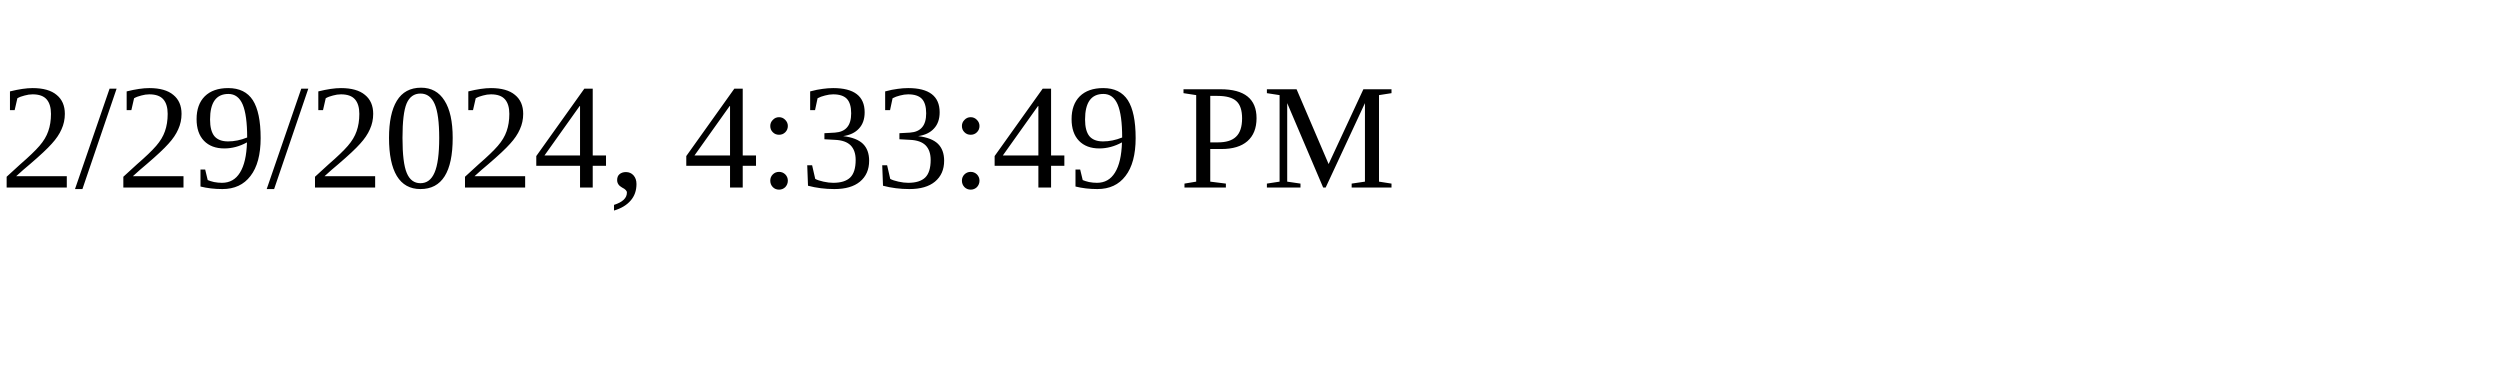
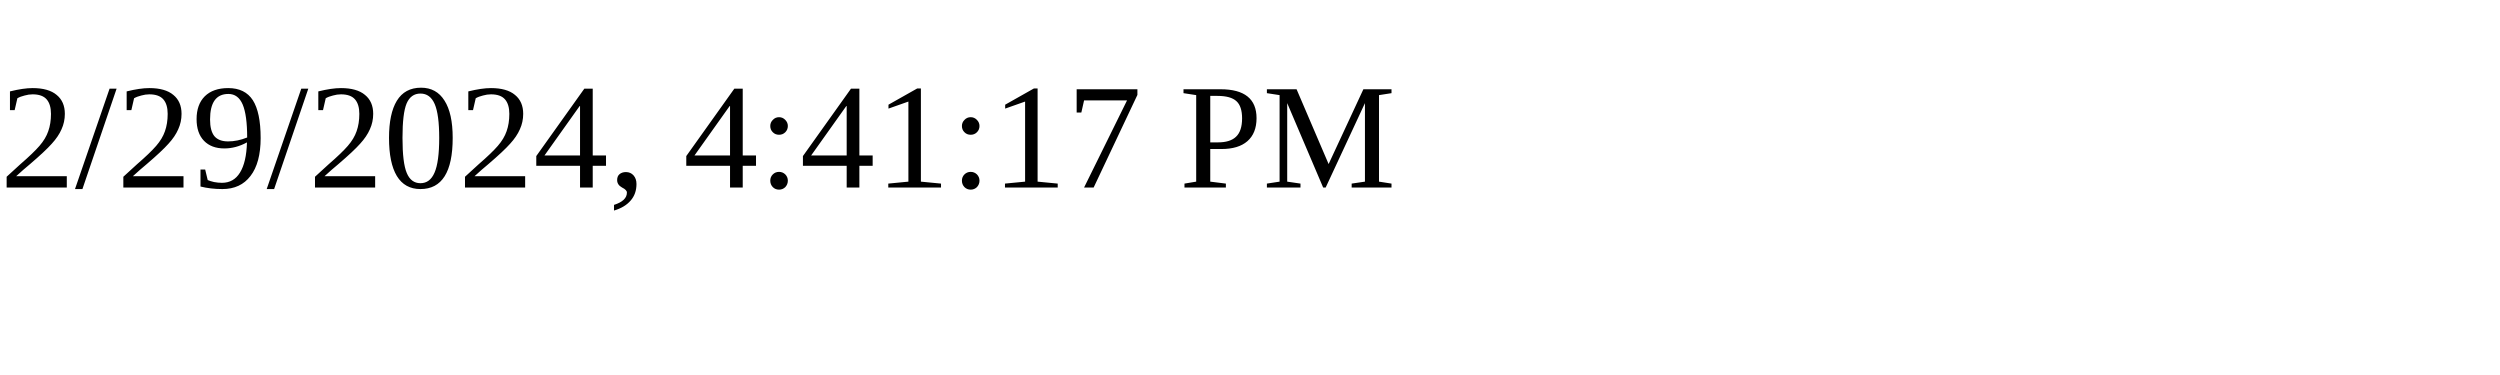
<svg xmlns="http://www.w3.org/2000/svg" height="30" width="200">
-   <text x="0" y="15">2/29/2024, 4:33:49 PM</text>
+   <text x="0" y="15">2/29/2024, 4:41:17 PM</text>
</svg>
